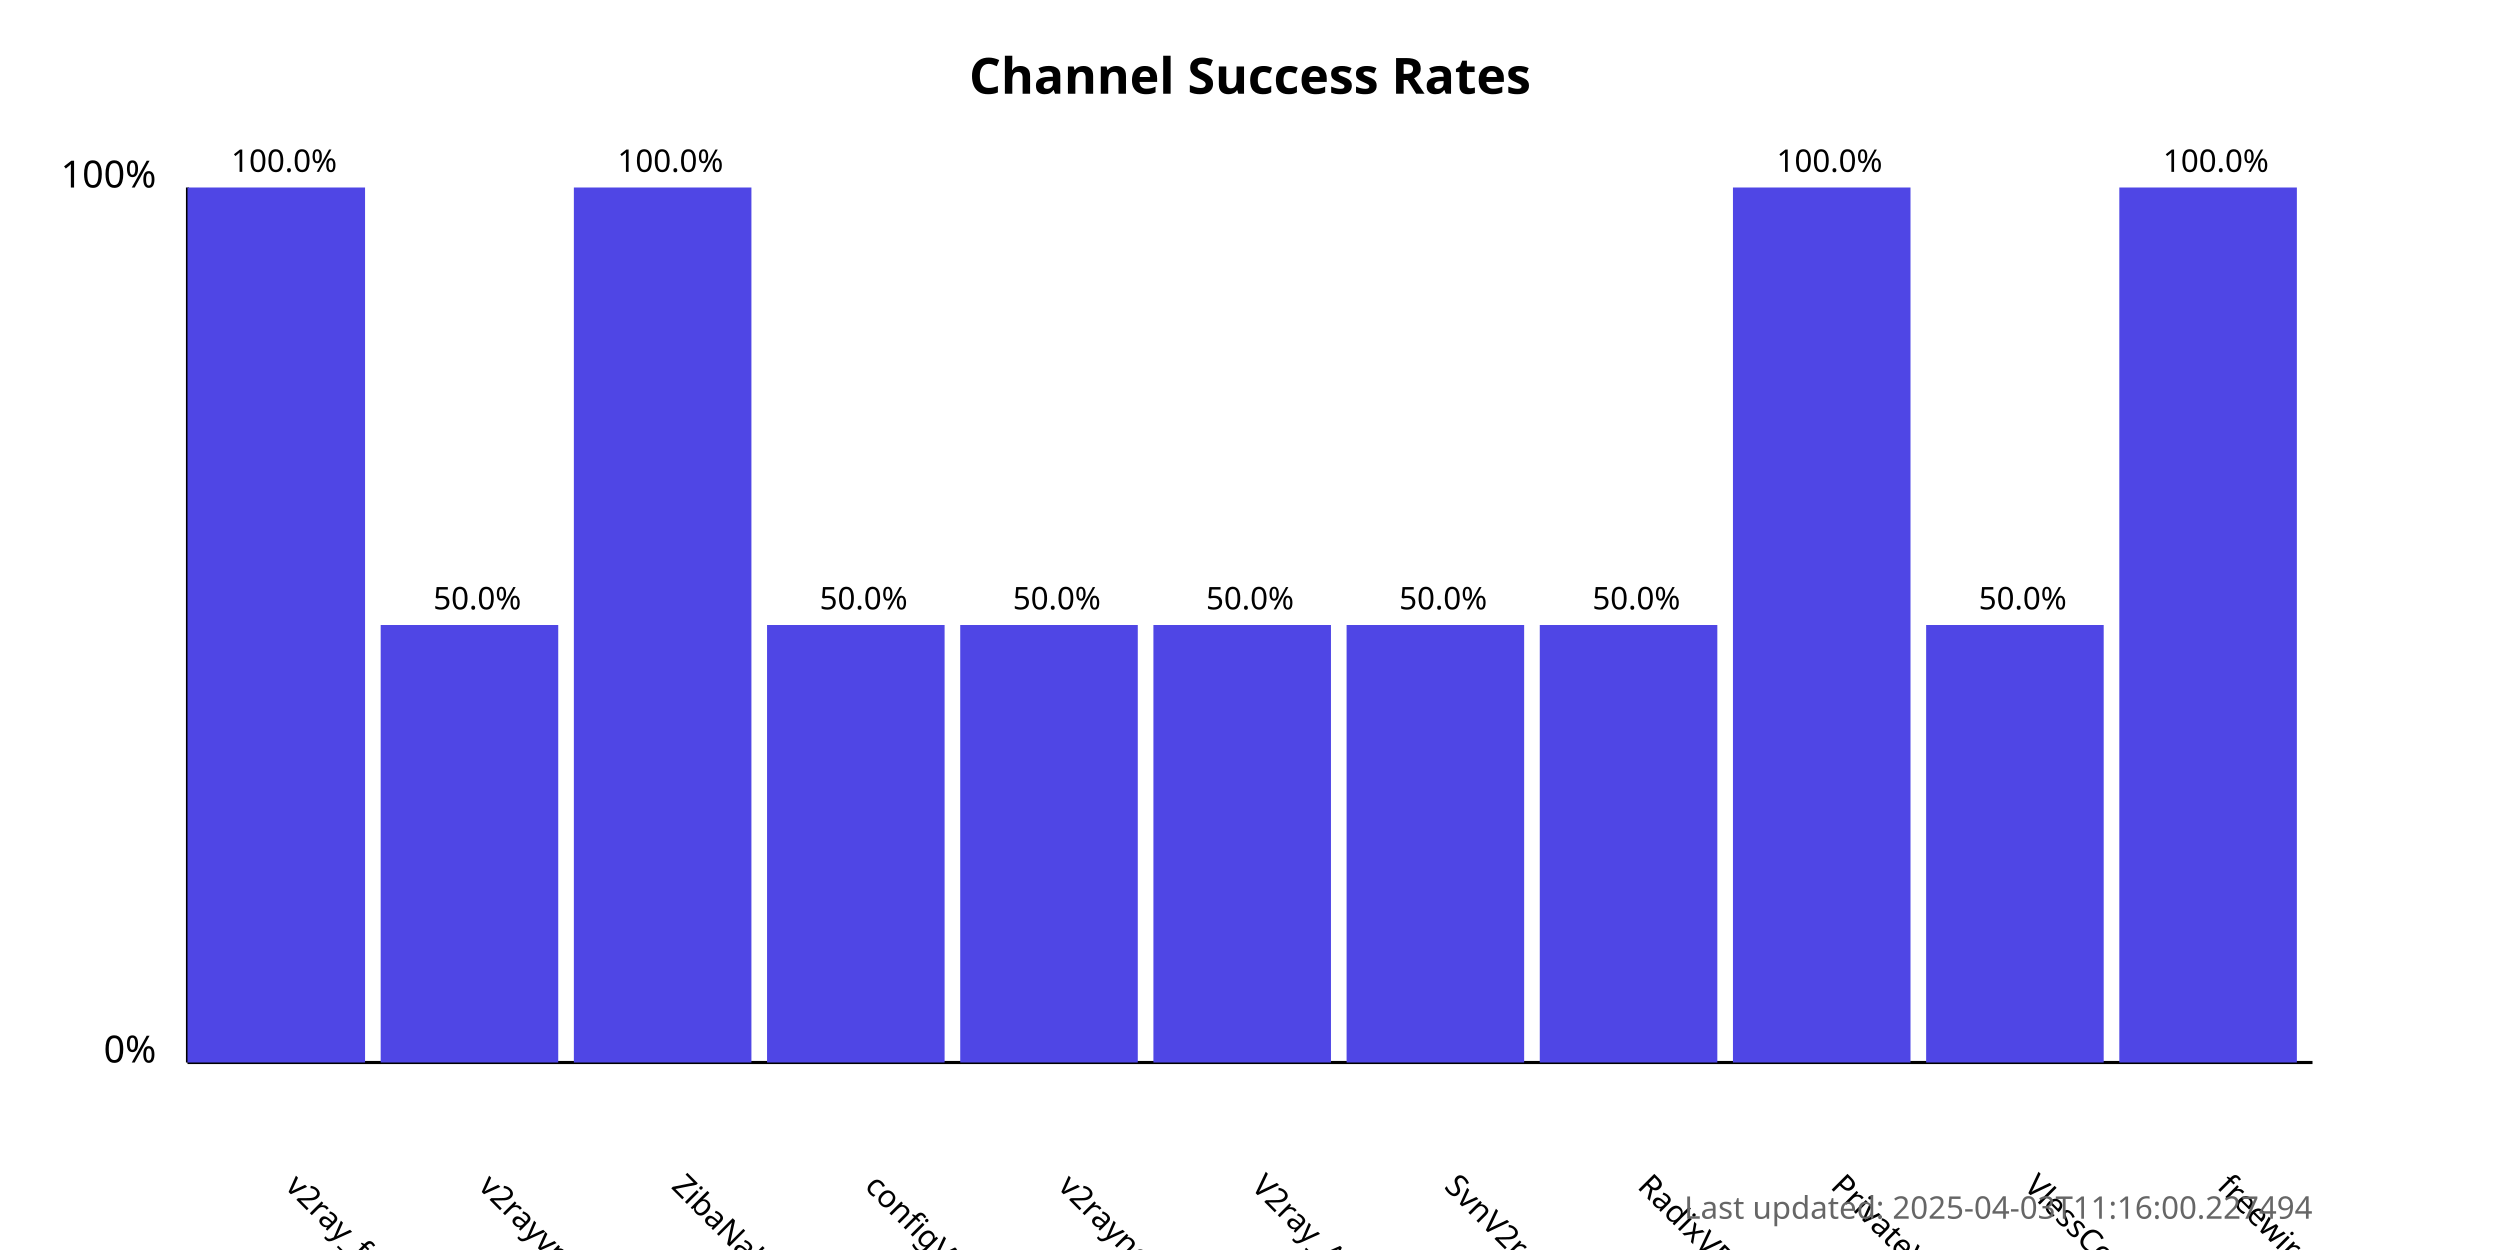
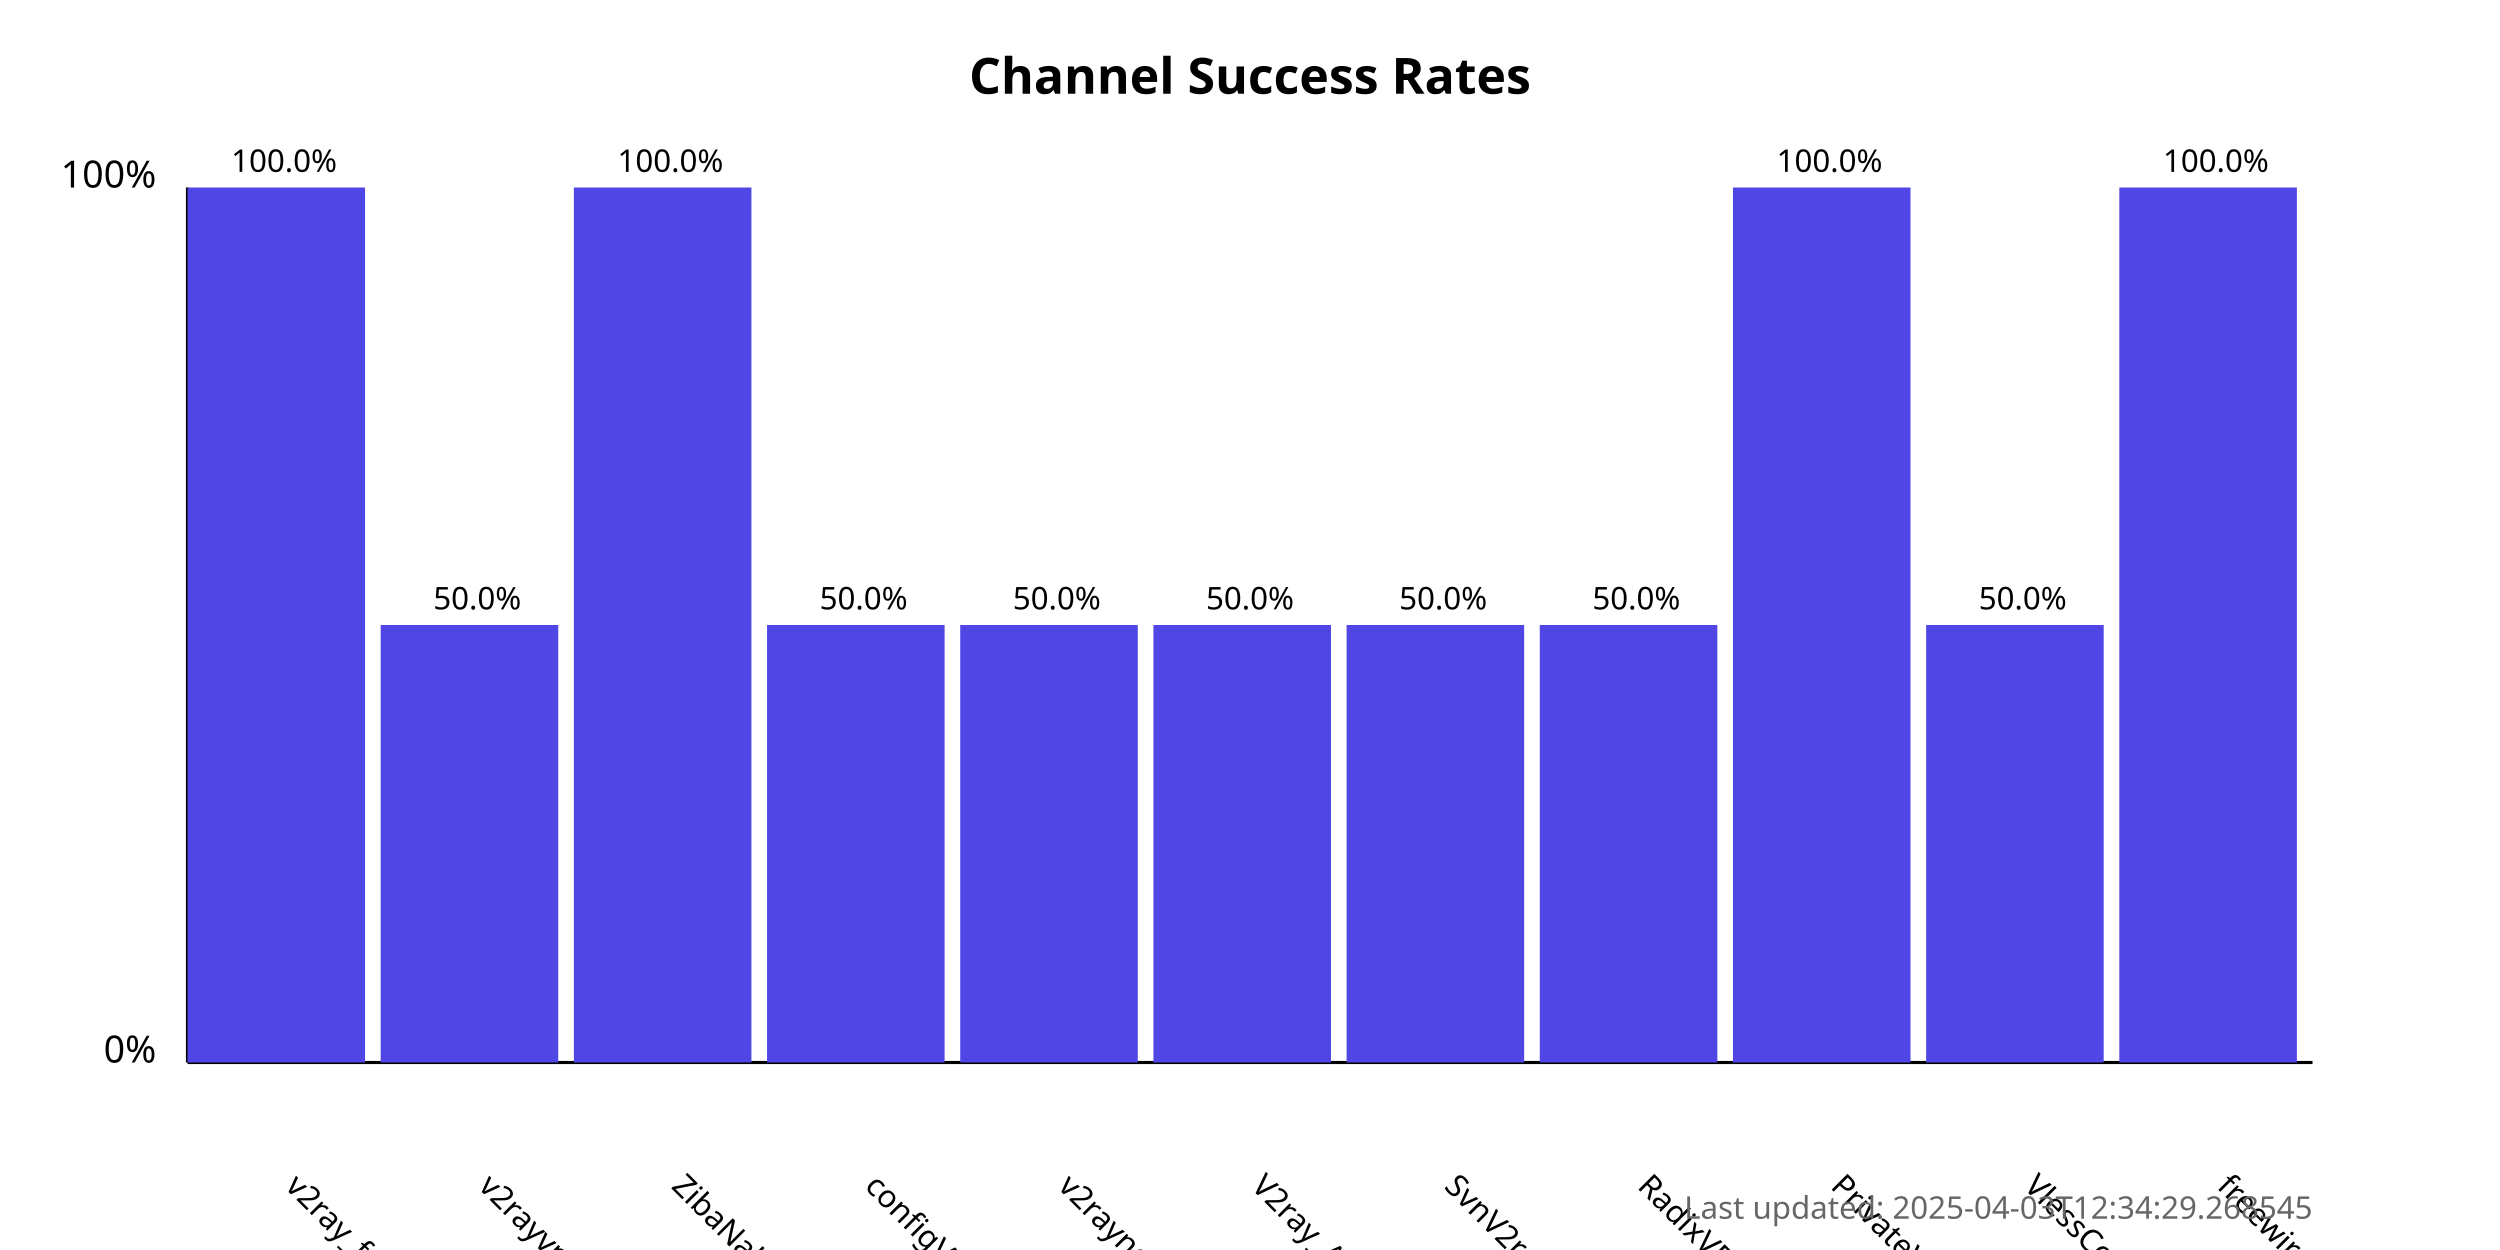
<svg xmlns="http://www.w3.org/2000/svg" width="800" height="400">
  <style>
            .chart-title { font: bold 16px sans-serif; }
            .axis-label { font: 12px sans-serif; }
            .tick-label { font: 10px sans-serif; }
            .bar { fill: #4f46e5; }
            .bar:hover { fill: #6366f1; }
            .timestamp { font: 10px sans-serif; fill: #666; }
        </style>
  <text x="400.0" y="30" text-anchor="middle" class="chart-title">
            Channel Success Rates
        </text>
  <line x1="60" y1="340" x2="60" y2="60" stroke="black" stroke-width="1" />
  <line x1="60" y1="340" x2="740" y2="340" stroke="black" stroke-width="1" />
  <text x="50" y="340" text-anchor="end" class="axis-label">0%</text>
  <text x="50" y="60" text-anchor="end" class="axis-label">100%</text>
  <g>
    <rect x="60" y="60.0" width="56.818" height="280.0" class="bar" />
    <text x="90.909" y="380" transform="rotate(45, 90.90909, 380)" text-anchor="start" class="tick-label">
                v2ray_free_conf
            </text>
    <text x="90.909" y="55.0" text-anchor="middle" class="tick-label">
                100.0%
            </text>
  </g>
  <g>
    <rect x="121.818" y="200.0" width="56.818" height="140.0" class="bar" />
    <text x="152.727" y="380" transform="rotate(45, 152.7273, 380)" text-anchor="start" class="tick-label">
                v2rayvpno
            </text>
    <text x="152.727" y="195.0" text-anchor="middle" class="tick-label">
                50.0%
            </text>
  </g>
  <g>
    <rect x="183.636" y="60.0" width="56.818" height="280.0" class="bar" />
    <text x="214.545" y="380" transform="rotate(45, 214.5455, 380)" text-anchor="start" class="tick-label">
                ZibaNabz
            </text>
    <text x="214.545" y="55.0" text-anchor="middle" class="tick-label">
                100.0%
            </text>
  </g>
  <g>
    <rect x="245.455" y="200.0" width="56.818" height="140.0" class="bar" />
    <text x="276.364" y="380" transform="rotate(45, 276.3636, 380)" text-anchor="start" class="tick-label">
                configV2rayForFree
            </text>
    <text x="276.364" y="195.0" text-anchor="middle" class="tick-label">
                50.0%
            </text>
  </g>
  <g>
    <rect x="307.273" y="200.0" width="56.818" height="140.0" class="bar" />
    <text x="338.182" y="380" transform="rotate(45, 338.1818, 380)" text-anchor="start" class="tick-label">
                v2rayngvpn
            </text>
    <text x="338.182" y="195.0" text-anchor="middle" class="tick-label">
                50.0%
            </text>
  </g>
  <g>
    <rect x="369.091" y="200.0" width="56.818" height="140.0" class="bar" />
    <text x="400.0" y="380" transform="rotate(45, 400.0, 380)" text-anchor="start" class="tick-label">
                V2ray_Alpha
            </text>
    <text x="400.0" y="195.0" text-anchor="middle" class="tick-label">
                50.0%
            </text>
  </g>
  <g>
    <rect x="430.909" y="200.0" width="56.818" height="140.0" class="bar" />
    <text x="461.818" y="380" transform="rotate(45, 461.8182, 380)" text-anchor="start" class="tick-label">
                SvnV2ray
            </text>
    <text x="461.818" y="195.0" text-anchor="middle" class="tick-label">
                50.0%
            </text>
  </g>
  <g>
    <rect x="492.727" y="200.0" width="56.818" height="140.0" class="bar" />
    <text x="523.636" y="380" transform="rotate(45, 523.6364, 380)" text-anchor="start" class="tick-label">
                RadixVPN
            </text>
    <text x="523.636" y="195.0" text-anchor="middle" class="tick-label">
                50.0%
            </text>
  </g>
  <g>
    <rect x="554.545" y="60.0" width="56.818" height="280.0" class="bar" />
    <text x="585.455" y="380" transform="rotate(45, 585.4545, 380)" text-anchor="start" class="tick-label">
                PrivateVPNs
            </text>
    <text x="585.455" y="55.0" text-anchor="middle" class="tick-label">
                100.0%
            </text>
  </g>
  <g>
    <rect x="616.364" y="200.0" width="56.818" height="140.0" class="bar" />
    <text x="647.273" y="380" transform="rotate(45, 647.2727, 380)" text-anchor="start" class="tick-label">
                VlessConfig
            </text>
    <text x="647.273" y="195.0" text-anchor="middle" class="tick-label">
                50.0%
            </text>
  </g>
  <g>
    <rect x="678.182" y="60.0" width="56.818" height="280.0" class="bar" />
    <text x="709.091" y="380" transform="rotate(45, 709.0909, 380)" text-anchor="start" class="tick-label">
                freewireguard
            </text>
    <text x="709.091" y="55.0" text-anchor="middle" class="tick-label">
                100.0%
            </text>
  </g>
  <text x="740" y="390" text-anchor="end" class="timestamp">
-             Last updated: 2025-04-03T11:16:00.227494
+             Last updated: 2025-04-03T12:34:29.268545
        </text>
</svg>
